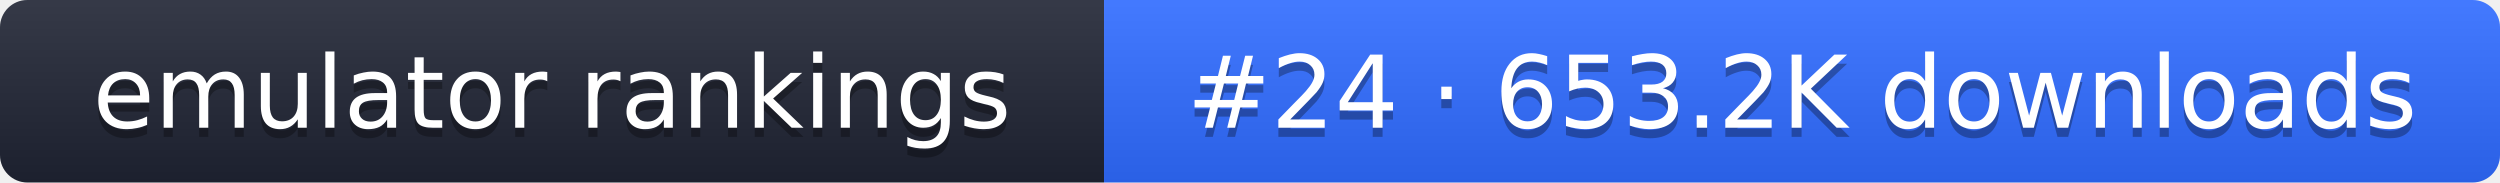
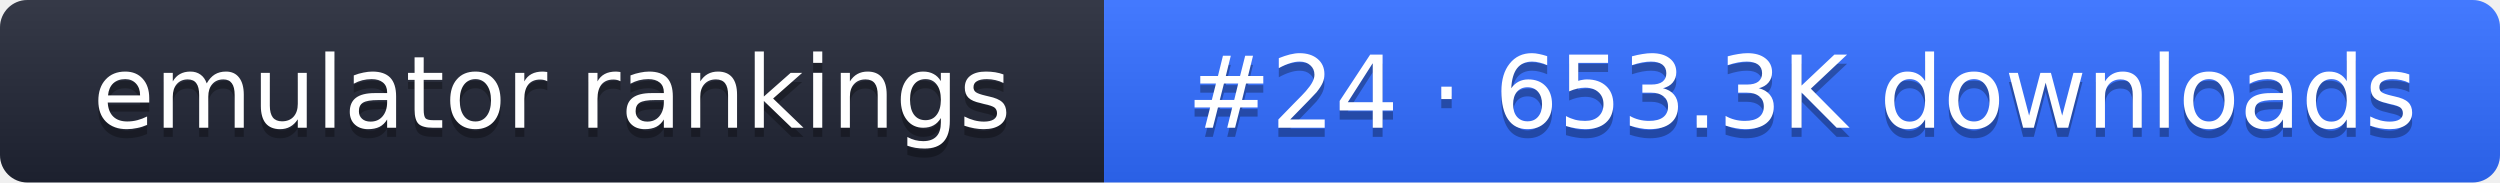
- <svg xmlns="http://www.w3.org/2000/svg" width="274" height="20" role="img" aria-label="emulator rankings: #24 · 653.2K downloads">
+ <svg xmlns="http://www.w3.org/2000/svg" width="274" height="20" role="img" aria-label="emulator rankings: #24 · 653.3K downloads">
  <linearGradient id="g" x2="0" y2="100%">
    <stop offset="0" stop-color="#fff" stop-opacity=".1" />
    <stop offset="1" stop-opacity=".1" />
  </linearGradient>
  <clipPath id="r">
    <rect width="274" height="20" rx="3" fill="#fff" />
  </clipPath>
  <g clip-path="url(#r)">
    <rect width="121" height="20" fill="#1f2433" />
    <rect x="121" width="153" height="20" fill="#2f6bff" />
    <rect width="274" height="20" fill="url(#g)" />
  </g>
  <g fill="#fff" text-anchor="middle" font-family="Verdana,DejaVu Sans,sans-serif" font-size="11">
    <text x="60.5" y="15" fill="#010101" fill-opacity=".3">emulator rankings</text>
    <text x="60.5" y="14">emulator rankings</text>
-     <text x="197.5" y="15" fill="#010101" fill-opacity=".3">#24 · 653.2K downloads</text>
-     <text x="197.5" y="14">#24 · 653.2K downloads</text>
+     <text x="197.5" y="15" fill="#010101" fill-opacity=".3">#24 · 653.3K downloads</text>
+     <text x="197.5" y="14">#24 · 653.3K downloads</text>
  </g>
</svg>
